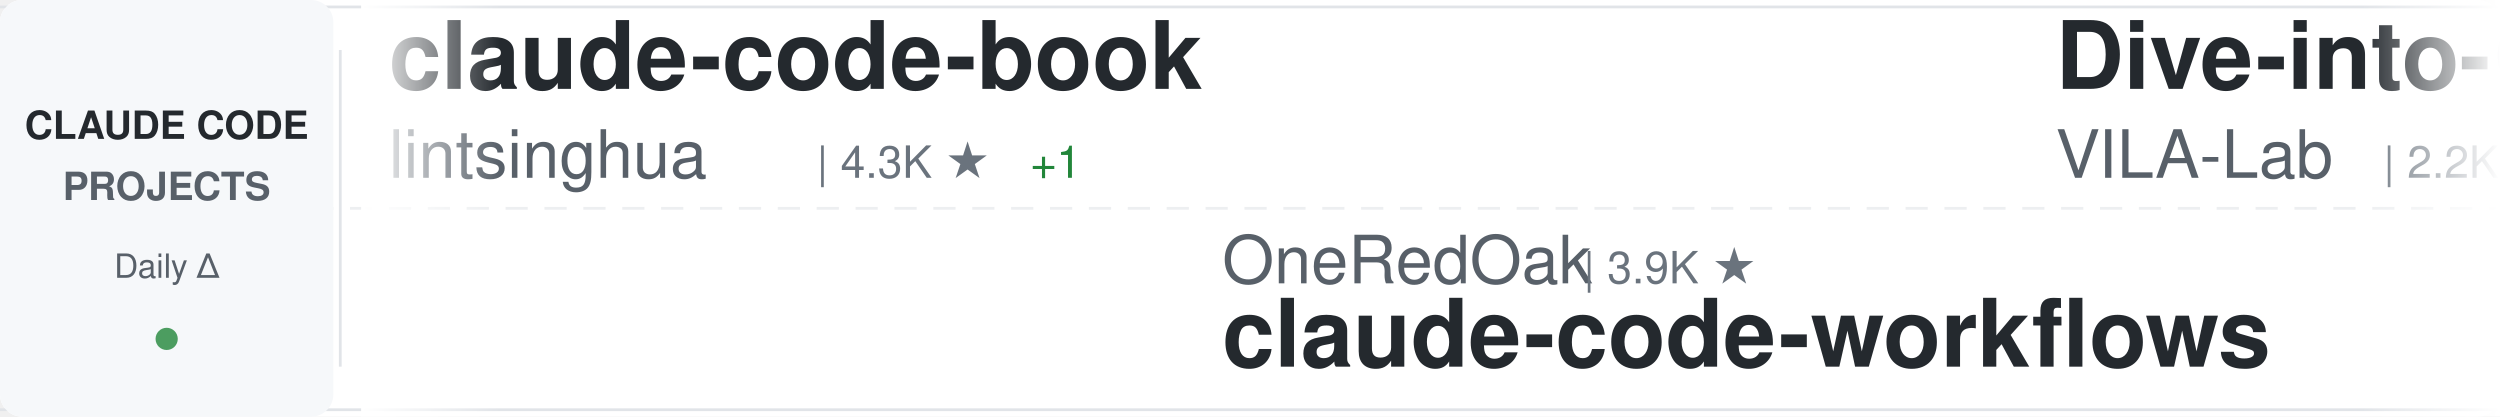
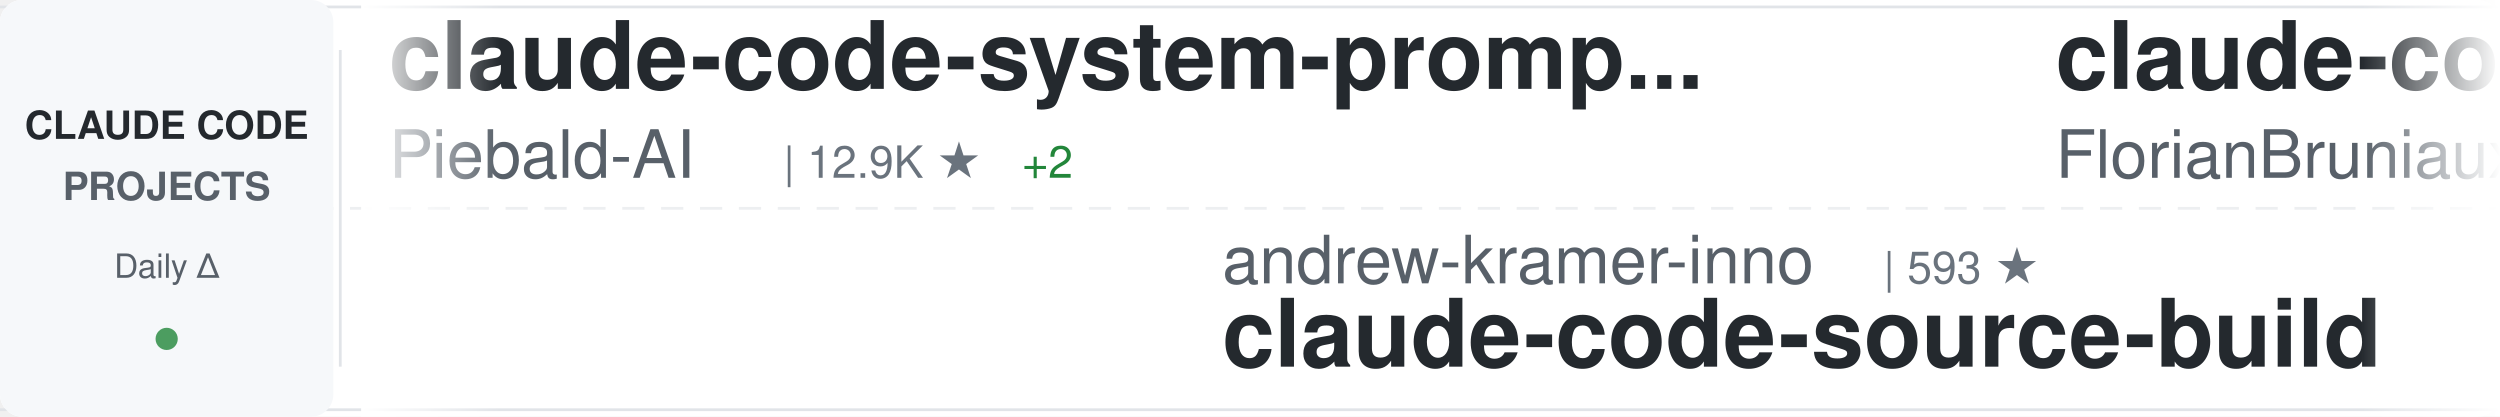
<svg xmlns="http://www.w3.org/2000/svg" width="900" height="150">
  <defs>
    <linearGradient id="awesomeLeftFade" x1="0%" y1="0%" x2="100%" y2="0%">
      <stop offset="0%" style="stop-color:#ffffff;stop-opacity:1" />
      <stop offset="100%" style="stop-color:#ffffff;stop-opacity:0" />
    </linearGradient>
    <linearGradient id="awesomeRightFade" x1="0%" y1="0%" x2="100%" y2="0%">
      <stop offset="0%" style="stop-color:#ffffff;stop-opacity:0" />
      <stop offset="100%" style="stop-color:#ffffff;stop-opacity:1" />
    </linearGradient>
  </defs>
  <rect width="900" height="150" fill="#ffffff" rx="8" />
  <rect x="0" y="2" width="900" height="1" fill="#e1e4e8" />
  <rect x="0" y="147" width="900" height="1" fill="#e1e4e8" />
  <line x1="0" y1="75" x2="900" y2="75" stroke="#e1e4e8" stroke-width="1" stroke-dasharray="8 6" opacity="0.6" />
  <rect x="0" y="0" width="120" height="150" fill="#f6f8fa" rx="8" />
  <text x="60" y="50" font-family="-apple-system, BlinkMacSystemFont, 'Segoe UI', Helvetica, Arial, sans-serif" font-size="14" font-weight="600" fill="#24292e" text-anchor="middle">CLAUDE CODE</text>
  <text x="60" y="72" font-family="-apple-system, BlinkMacSystemFont, 'Segoe UI', Helvetica, Arial, sans-serif" font-size="14" font-weight="600" fill="#586069" text-anchor="middle">PROJECTS</text>
  <text x="60" y="100" font-family="-apple-system, BlinkMacSystemFont, 'Segoe UI', Helvetica, Arial, sans-serif" font-size="12" font-weight="500" fill="#586069" text-anchor="middle">Daily Δ</text>
  <circle cx="60" cy="122" r="4" fill="#22863a" opacity="0.8" />
  <rect x="122" y="18" width="1" height="114" fill="#e1e4e8" />
  <clipPath id="awesomeTickerClip">
    <rect x="130" y="0" width="770" height="150" />
  </clipPath>
  <g clip-path="url(#awesomeTickerClip)">
    <g id="awesomeTickerItems">
      <animateTransform attributeName="transform" attributeType="XML" type="translate" from="0 0" to="-3000 0" dur="54s" repeatCount="indefinite" />
      <g transform="translate(0, 0)">
-         <text x="140" y="32" font-family="-apple-system, BlinkMacSystemFont, 'Segoe UI', Helvetica, Arial, sans-serif" font-size="34" font-weight="600" fill="#24292e">claude-code-book</text>
-         <text x="140" y="64" font-family="-apple-system, BlinkMacSystemFont, 'Segoe UI', Helvetica, Arial, sans-serif" font-size="24" font-weight="400" fill="#586069">lintsinghua</text>
-         <text x="294" y="64" font-family="-apple-system, BlinkMacSystemFont, 'Segoe UI', Helvetica, Arial, sans-serif" font-size="16" font-weight="500" fill="#6a737d">| 4.3K ★</text>
-         <text x="371" y="64" font-family="-apple-system, BlinkMacSystemFont, 'Segoe UI', Helvetica, Arial, sans-serif" font-size="16" font-weight="500" fill="#22863a"> +1</text>
+         <text x="140" y="32" font-family="-apple-system, BlinkMacSystemFont, 'Segoe UI', Helvetica, Arial, sans-serif" font-size="34" font-weight="600" fill="#24292e">claude-code-system-promp...</text>
+         <text x="140" y="64" font-family="-apple-system, BlinkMacSystemFont, 'Segoe UI', Helvetica, Arial, sans-serif" font-size="24" font-weight="400" fill="#586069">Piebald-AI</text>
+         <text x="282" y="64" font-family="-apple-system, BlinkMacSystemFont, 'Segoe UI', Helvetica, Arial, sans-serif" font-size="16" font-weight="500" fill="#6a737d">| 12.9K ★</text>
+         <text x="368" y="64" font-family="-apple-system, BlinkMacSystemFont, 'Segoe UI', Helvetica, Arial, sans-serif" font-size="16" font-weight="500" fill="#22863a"> +2</text>
      </g>
      <g transform="translate(300, 0)">
-         <text x="140" y="102" font-family="-apple-system, BlinkMacSystemFont, 'Segoe UI', Helvetica, Arial, sans-serif" font-size="24" font-weight="400" fill="#586069">OneRedOak</text>
-         <text x="270" y="102" font-family="-apple-system, BlinkMacSystemFont, 'Segoe UI', Helvetica, Arial, sans-serif" font-size="16" font-weight="500" fill="#6a737d">| 3.9K ★</text>
-         <text x="140" y="132" font-family="-apple-system, BlinkMacSystemFont, 'Segoe UI', Helvetica, Arial, sans-serif" font-size="34" font-weight="600" fill="#24292e">claude-code-workflows</text>
+         <text x="140" y="102" font-family="-apple-system, BlinkMacSystemFont, 'Segoe UI', Helvetica, Arial, sans-serif" font-size="24" font-weight="400" fill="#586069">andrew-kramer-inno</text>
+         <text x="378" y="102" font-family="-apple-system, BlinkMacSystemFont, 'Segoe UI', Helvetica, Arial, sans-serif" font-size="16" font-weight="500" fill="#6a737d">| 593 ★</text>
+         <text x="140" y="132" font-family="-apple-system, BlinkMacSystemFont, 'Segoe UI', Helvetica, Arial, sans-serif" font-size="34" font-weight="600" fill="#24292e">claude-code-source-build</text>
      </g>
      <g transform="translate(600, 0)">
-         <text x="140" y="32" font-family="-apple-system, BlinkMacSystemFont, 'Segoe UI', Helvetica, Arial, sans-serif" font-size="34" font-weight="600" fill="#24292e">Dive-into-Claude-Code</text>
-         <text x="140" y="64" font-family="-apple-system, BlinkMacSystemFont, 'Segoe UI', Helvetica, Arial, sans-serif" font-size="24" font-weight="400" fill="#586069">VILA-Lab</text>
-         <text x="258" y="64" font-family="-apple-system, BlinkMacSystemFont, 'Segoe UI', Helvetica, Arial, sans-serif" font-size="16" font-weight="500" fill="#6a737d">| 2.2K ★</text>
-         <text x="335" y="64" font-family="-apple-system, BlinkMacSystemFont, 'Segoe UI', Helvetica, Arial, sans-serif" font-size="16" font-weight="500" fill="#22863a"> +2</text>
+         <text x="140" y="32" font-family="-apple-system, BlinkMacSystemFont, 'Segoe UI', Helvetica, Arial, sans-serif" font-size="34" font-weight="600" fill="#24292e">claude-code-ultimate-gui...</text>
+         <text x="140" y="64" font-family="-apple-system, BlinkMacSystemFont, 'Segoe UI', Helvetica, Arial, sans-serif" font-size="24" font-weight="400" fill="#586069">FlorianBruniaux</text>
+         <text x="342" y="64" font-family="-apple-system, BlinkMacSystemFont, 'Segoe UI', Helvetica, Arial, sans-serif" font-size="16" font-weight="500" fill="#6a737d">| 6.2K ★</text>
+         <text x="419" y="64" font-family="-apple-system, BlinkMacSystemFont, 'Segoe UI', Helvetica, Arial, sans-serif" font-size="16" font-weight="500" fill="#22863a"> +3</text>
      </g>
      <g transform="translate(900, 0)">
-         <text x="140" y="102" font-family="-apple-system, BlinkMacSystemFont, 'Segoe UI', Helvetica, Arial, sans-serif" font-size="24" font-weight="400" fill="#586069">fuergaosi233</text>
-         <text x="306" y="102" font-family="-apple-system, BlinkMacSystemFont, 'Segoe UI', Helvetica, Arial, sans-serif" font-size="16" font-weight="500" fill="#6a737d">| 2.8K ★</text>
-         <text x="140" y="132" font-family="-apple-system, BlinkMacSystemFont, 'Segoe UI', Helvetica, Arial, sans-serif" font-size="34" font-weight="600" fill="#24292e">claude-code-proxy</text>
+         <text x="140" y="102" font-family="-apple-system, BlinkMacSystemFont, 'Segoe UI', Helvetica, Arial, sans-serif" font-size="24" font-weight="400" fill="#586069">AprilNEA</text>
+         <text x="258" y="102" font-family="-apple-system, BlinkMacSystemFont, 'Segoe UI', Helvetica, Arial, sans-serif" font-size="16" font-weight="500" fill="#6a737d">| 394 ★</text>
+         <text x="140" y="132" font-family="-apple-system, BlinkMacSystemFont, 'Segoe UI', Helvetica, Arial, sans-serif" font-size="34" font-weight="600" fill="#24292e">claude-code-source</text>
      </g>
      <g transform="translate(1200, 0)">
-         <text x="140" y="32" font-family="-apple-system, BlinkMacSystemFont, 'Segoe UI', Helvetica, Arial, sans-serif" font-size="34" font-weight="600" fill="#24292e">claude-code-telegram</text>
-         <text x="140" y="64" font-family="-apple-system, BlinkMacSystemFont, 'Segoe UI', Helvetica, Arial, sans-serif" font-size="24" font-weight="400" fill="#586069">overwirehq</text>
-         <text x="282" y="64" font-family="-apple-system, BlinkMacSystemFont, 'Segoe UI', Helvetica, Arial, sans-serif" font-size="16" font-weight="500" fill="#6a737d">| 2.8K ★</text>
-         <text x="359" y="64" font-family="-apple-system, BlinkMacSystemFont, 'Segoe UI', Helvetica, Arial, sans-serif" font-size="16" font-weight="500" fill="#cb2431"> -1</text>
+         <text x="140" y="32" font-family="-apple-system, BlinkMacSystemFont, 'Segoe UI', Helvetica, Arial, sans-serif" font-size="34" font-weight="600" fill="#24292e">claude-code-base-action</text>
+         <text x="140" y="64" font-family="-apple-system, BlinkMacSystemFont, 'Segoe UI', Helvetica, Arial, sans-serif" font-size="24" font-weight="400" fill="#586069">anthropics</text>
+         <text x="282" y="64" font-family="-apple-system, BlinkMacSystemFont, 'Segoe UI', Helvetica, Arial, sans-serif" font-size="16" font-weight="500" fill="#6a737d">| 1.0K ★</text>
      </g>
      <g transform="translate(1500, 0)">
-         <text x="140" y="102" font-family="-apple-system, BlinkMacSystemFont, 'Segoe UI', Helvetica, Arial, sans-serif" font-size="24" font-weight="400" fill="#586069">techjarves</text>
-         <text x="282" y="102" font-family="-apple-system, BlinkMacSystemFont, 'Segoe UI', Helvetica, Arial, sans-serif" font-size="16" font-weight="500" fill="#6a737d">| 1.6K ★</text>
-         <text x="359" y="102" font-family="-apple-system, BlinkMacSystemFont, 'Segoe UI', Helvetica, Arial, sans-serif" font-size="16" font-weight="500" fill="#22863a"> +1</text>
-         <text x="140" y="132" font-family="-apple-system, BlinkMacSystemFont, 'Segoe UI', Helvetica, Arial, sans-serif" font-size="34" font-weight="600" fill="#24292e">ClaudeCode-Portable</text>
+         <text x="140" y="102" font-family="-apple-system, BlinkMacSystemFont, 'Segoe UI', Helvetica, Arial, sans-serif" font-size="24" font-weight="400" fill="#586069">sugyan</text>
+         <text x="234" y="102" font-family="-apple-system, BlinkMacSystemFont, 'Segoe UI', Helvetica, Arial, sans-serif" font-size="16" font-weight="500" fill="#6a737d">| 1.1K ★</text>
+         <text x="140" y="132" font-family="-apple-system, BlinkMacSystemFont, 'Segoe UI', Helvetica, Arial, sans-serif" font-size="34" font-weight="600" fill="#24292e">claude-code-webui</text>
      </g>
      <g transform="translate(1800, 0)">
-         <text x="140" y="32" font-family="-apple-system, BlinkMacSystemFont, 'Segoe UI', Helvetica, Arial, sans-serif" font-size="34" font-weight="600" fill="#24292e">claude-code-video-toolki...</text>
-         <text x="140" y="64" font-family="-apple-system, BlinkMacSystemFont, 'Segoe UI', Helvetica, Arial, sans-serif" font-size="24" font-weight="400" fill="#586069">digitalsamba</text>
-         <text x="306" y="64" font-family="-apple-system, BlinkMacSystemFont, 'Segoe UI', Helvetica, Arial, sans-serif" font-size="16" font-weight="500" fill="#6a737d">| 2.3K ★</text>
-         <text x="383" y="64" font-family="-apple-system, BlinkMacSystemFont, 'Segoe UI', Helvetica, Arial, sans-serif" font-size="16" font-weight="500" fill="#22863a"> +5</text>
+         <text x="140" y="32" font-family="-apple-system, BlinkMacSystemFont, 'Segoe UI', Helvetica, Arial, sans-serif" font-size="34" font-weight="600" fill="#24292e">Claude-Code-Game-Studios</text>
+         <text x="140" y="64" font-family="-apple-system, BlinkMacSystemFont, 'Segoe UI', Helvetica, Arial, sans-serif" font-size="24" font-weight="400" fill="#586069">Donchitos</text>
+         <text x="270" y="64" font-family="-apple-system, BlinkMacSystemFont, 'Segoe UI', Helvetica, Arial, sans-serif" font-size="16" font-weight="500" fill="#6a737d">| 26.9K ★</text>
+         <text x="356" y="64" font-family="-apple-system, BlinkMacSystemFont, 'Segoe UI', Helvetica, Arial, sans-serif" font-size="16" font-weight="500" fill="#22863a"> +22</text>
      </g>
      <g transform="translate(2100, 0)">
-         <text x="140" y="102" font-family="-apple-system, BlinkMacSystemFont, 'Segoe UI', Helvetica, Arial, sans-serif" font-size="24" font-weight="400" fill="#586069">KPR111</text>
-         <text x="234" y="102" font-family="-apple-system, BlinkMacSystemFont, 'Segoe UI', Helvetica, Arial, sans-serif" font-size="16" font-weight="500" fill="#6a737d">| 18 ★</text>
-         <text x="140" y="132" font-family="-apple-system, BlinkMacSystemFont, 'Segoe UI', Helvetica, Arial, sans-serif" font-size="34" font-weight="600" fill="#24292e">Claude-Code</text>
+         <text x="140" y="102" font-family="-apple-system, BlinkMacSystemFont, 'Segoe UI', Helvetica, Arial, sans-serif" font-size="24" font-weight="400" fill="#586069">ccplugins</text>
+         <text x="270" y="102" font-family="-apple-system, BlinkMacSystemFont, 'Segoe UI', Helvetica, Arial, sans-serif" font-size="16" font-weight="500" fill="#6a737d">| 977 ★</text>
+         <text x="140" y="132" font-family="-apple-system, BlinkMacSystemFont, 'Segoe UI', Helvetica, Arial, sans-serif" font-size="34" font-weight="600" fill="#24292e">awesome-claude-code-plug...</text>
      </g>
      <g transform="translate(2400, 0)">
-         <text x="140" y="32" font-family="-apple-system, BlinkMacSystemFont, 'Segoe UI', Helvetica, Arial, sans-serif" font-size="34" font-weight="600" fill="#24292e">andrej-karpathy-skills</text>
-         <text x="140" y="64" font-family="-apple-system, BlinkMacSystemFont, 'Segoe UI', Helvetica, Arial, sans-serif" font-size="24" font-weight="400" fill="#586069">multica-ai</text>
-         <text x="282" y="64" font-family="-apple-system, BlinkMacSystemFont, 'Segoe UI', Helvetica, Arial, sans-serif" font-size="16" font-weight="500" fill="#6a737d">| 221.3K ★</text>
-         <text x="377" y="64" font-family="-apple-system, BlinkMacSystemFont, 'Segoe UI', Helvetica, Arial, sans-serif" font-size="16" font-weight="500" fill="#22863a"> +88</text>
+         <text x="140" y="32" font-family="-apple-system, BlinkMacSystemFont, 'Segoe UI', Helvetica, Arial, sans-serif" font-size="34" font-weight="600" fill="#24292e">claude-code-action</text>
+         <text x="140" y="64" font-family="-apple-system, BlinkMacSystemFont, 'Segoe UI', Helvetica, Arial, sans-serif" font-size="24" font-weight="400" fill="#586069">anthropics</text>
+         <text x="282" y="64" font-family="-apple-system, BlinkMacSystemFont, 'Segoe UI', Helvetica, Arial, sans-serif" font-size="16" font-weight="500" fill="#6a737d">| 9.6K ★</text>
+         <text x="359" y="64" font-family="-apple-system, BlinkMacSystemFont, 'Segoe UI', Helvetica, Arial, sans-serif" font-size="16" font-weight="500" fill="#22863a"> +2</text>
      </g>
      <g transform="translate(2700, 0)">
-         <text x="140" y="102" font-family="-apple-system, BlinkMacSystemFont, 'Segoe UI', Helvetica, Arial, sans-serif" font-size="24" font-weight="400" fill="#586069">1rgs</text>
-         <text x="210" y="102" font-family="-apple-system, BlinkMacSystemFont, 'Segoe UI', Helvetica, Arial, sans-serif" font-size="16" font-weight="500" fill="#6a737d">| 3.8K ★</text>
-         <text x="140" y="132" font-family="-apple-system, BlinkMacSystemFont, 'Segoe UI', Helvetica, Arial, sans-serif" font-size="34" font-weight="600" fill="#24292e">claude-code-proxy</text>
+         <text x="140" y="102" font-family="-apple-system, BlinkMacSystemFont, 'Segoe UI', Helvetica, Arial, sans-serif" font-size="24" font-weight="400" fill="#586069">ChrisWiles</text>
+         <text x="282" y="102" font-family="-apple-system, BlinkMacSystemFont, 'Segoe UI', Helvetica, Arial, sans-serif" font-size="16" font-weight="500" fill="#6a737d">| 6.1K ★</text>
+         <text x="359" y="102" font-family="-apple-system, BlinkMacSystemFont, 'Segoe UI', Helvetica, Arial, sans-serif" font-size="16" font-weight="500" fill="#cb2431"> -1</text>
+         <text x="140" y="132" font-family="-apple-system, BlinkMacSystemFont, 'Segoe UI', Helvetica, Arial, sans-serif" font-size="34" font-weight="600" fill="#24292e">claude-code-showcase</text>
      </g>
      <g transform="translate(3000, 0)">
-         <text x="140" y="32" font-family="-apple-system, BlinkMacSystemFont, 'Segoe UI', Helvetica, Arial, sans-serif" font-size="34" font-weight="600" fill="#24292e">claude-code-book</text>
-         <text x="140" y="64" font-family="-apple-system, BlinkMacSystemFont, 'Segoe UI', Helvetica, Arial, sans-serif" font-size="24" font-weight="400" fill="#586069">lintsinghua</text>
-         <text x="294" y="64" font-family="-apple-system, BlinkMacSystemFont, 'Segoe UI', Helvetica, Arial, sans-serif" font-size="16" font-weight="500" fill="#6a737d">| 4.3K ★</text>
-         <text x="371" y="64" font-family="-apple-system, BlinkMacSystemFont, 'Segoe UI', Helvetica, Arial, sans-serif" font-size="16" font-weight="500" fill="#22863a"> +1</text>
+         <text x="140" y="32" font-family="-apple-system, BlinkMacSystemFont, 'Segoe UI', Helvetica, Arial, sans-serif" font-size="34" font-weight="600" fill="#24292e">claude-code-system-promp...</text>
+         <text x="140" y="64" font-family="-apple-system, BlinkMacSystemFont, 'Segoe UI', Helvetica, Arial, sans-serif" font-size="24" font-weight="400" fill="#586069">Piebald-AI</text>
+         <text x="282" y="64" font-family="-apple-system, BlinkMacSystemFont, 'Segoe UI', Helvetica, Arial, sans-serif" font-size="16" font-weight="500" fill="#6a737d">| 12.9K ★</text>
+         <text x="368" y="64" font-family="-apple-system, BlinkMacSystemFont, 'Segoe UI', Helvetica, Arial, sans-serif" font-size="16" font-weight="500" fill="#22863a"> +2</text>
      </g>
      <g transform="translate(3300, 0)">
-         <text x="140" y="102" font-family="-apple-system, BlinkMacSystemFont, 'Segoe UI', Helvetica, Arial, sans-serif" font-size="24" font-weight="400" fill="#586069">OneRedOak</text>
-         <text x="270" y="102" font-family="-apple-system, BlinkMacSystemFont, 'Segoe UI', Helvetica, Arial, sans-serif" font-size="16" font-weight="500" fill="#6a737d">| 3.9K ★</text>
-         <text x="140" y="132" font-family="-apple-system, BlinkMacSystemFont, 'Segoe UI', Helvetica, Arial, sans-serif" font-size="34" font-weight="600" fill="#24292e">claude-code-workflows</text>
+         <text x="140" y="102" font-family="-apple-system, BlinkMacSystemFont, 'Segoe UI', Helvetica, Arial, sans-serif" font-size="24" font-weight="400" fill="#586069">andrew-kramer-inno</text>
+         <text x="378" y="102" font-family="-apple-system, BlinkMacSystemFont, 'Segoe UI', Helvetica, Arial, sans-serif" font-size="16" font-weight="500" fill="#6a737d">| 593 ★</text>
+         <text x="140" y="132" font-family="-apple-system, BlinkMacSystemFont, 'Segoe UI', Helvetica, Arial, sans-serif" font-size="34" font-weight="600" fill="#24292e">claude-code-source-build</text>
      </g>
      <g transform="translate(3600, 0)">
-         <text x="140" y="32" font-family="-apple-system, BlinkMacSystemFont, 'Segoe UI', Helvetica, Arial, sans-serif" font-size="34" font-weight="600" fill="#24292e">Dive-into-Claude-Code</text>
-         <text x="140" y="64" font-family="-apple-system, BlinkMacSystemFont, 'Segoe UI', Helvetica, Arial, sans-serif" font-size="24" font-weight="400" fill="#586069">VILA-Lab</text>
-         <text x="258" y="64" font-family="-apple-system, BlinkMacSystemFont, 'Segoe UI', Helvetica, Arial, sans-serif" font-size="16" font-weight="500" fill="#6a737d">| 2.2K ★</text>
-         <text x="335" y="64" font-family="-apple-system, BlinkMacSystemFont, 'Segoe UI', Helvetica, Arial, sans-serif" font-size="16" font-weight="500" fill="#22863a"> +2</text>
+         <text x="140" y="32" font-family="-apple-system, BlinkMacSystemFont, 'Segoe UI', Helvetica, Arial, sans-serif" font-size="34" font-weight="600" fill="#24292e">claude-code-ultimate-gui...</text>
+         <text x="140" y="64" font-family="-apple-system, BlinkMacSystemFont, 'Segoe UI', Helvetica, Arial, sans-serif" font-size="24" font-weight="400" fill="#586069">FlorianBruniaux</text>
+         <text x="342" y="64" font-family="-apple-system, BlinkMacSystemFont, 'Segoe UI', Helvetica, Arial, sans-serif" font-size="16" font-weight="500" fill="#6a737d">| 6.2K ★</text>
+         <text x="419" y="64" font-family="-apple-system, BlinkMacSystemFont, 'Segoe UI', Helvetica, Arial, sans-serif" font-size="16" font-weight="500" fill="#22863a"> +3</text>
      </g>
      <g transform="translate(3900, 0)">
-         <text x="140" y="102" font-family="-apple-system, BlinkMacSystemFont, 'Segoe UI', Helvetica, Arial, sans-serif" font-size="24" font-weight="400" fill="#586069">fuergaosi233</text>
-         <text x="306" y="102" font-family="-apple-system, BlinkMacSystemFont, 'Segoe UI', Helvetica, Arial, sans-serif" font-size="16" font-weight="500" fill="#6a737d">| 2.8K ★</text>
-         <text x="140" y="132" font-family="-apple-system, BlinkMacSystemFont, 'Segoe UI', Helvetica, Arial, sans-serif" font-size="34" font-weight="600" fill="#24292e">claude-code-proxy</text>
+         <text x="140" y="102" font-family="-apple-system, BlinkMacSystemFont, 'Segoe UI', Helvetica, Arial, sans-serif" font-size="24" font-weight="400" fill="#586069">AprilNEA</text>
+         <text x="258" y="102" font-family="-apple-system, BlinkMacSystemFont, 'Segoe UI', Helvetica, Arial, sans-serif" font-size="16" font-weight="500" fill="#6a737d">| 394 ★</text>
+         <text x="140" y="132" font-family="-apple-system, BlinkMacSystemFont, 'Segoe UI', Helvetica, Arial, sans-serif" font-size="34" font-weight="600" fill="#24292e">claude-code-source</text>
      </g>
    </g>
  </g>
  <rect x="130" y="0" width="50" height="150" fill="url(#awesomeLeftFade)" />
  <rect x="850" y="0" width="50" height="150" fill="url(#awesomeRightFade)" />
</svg>
